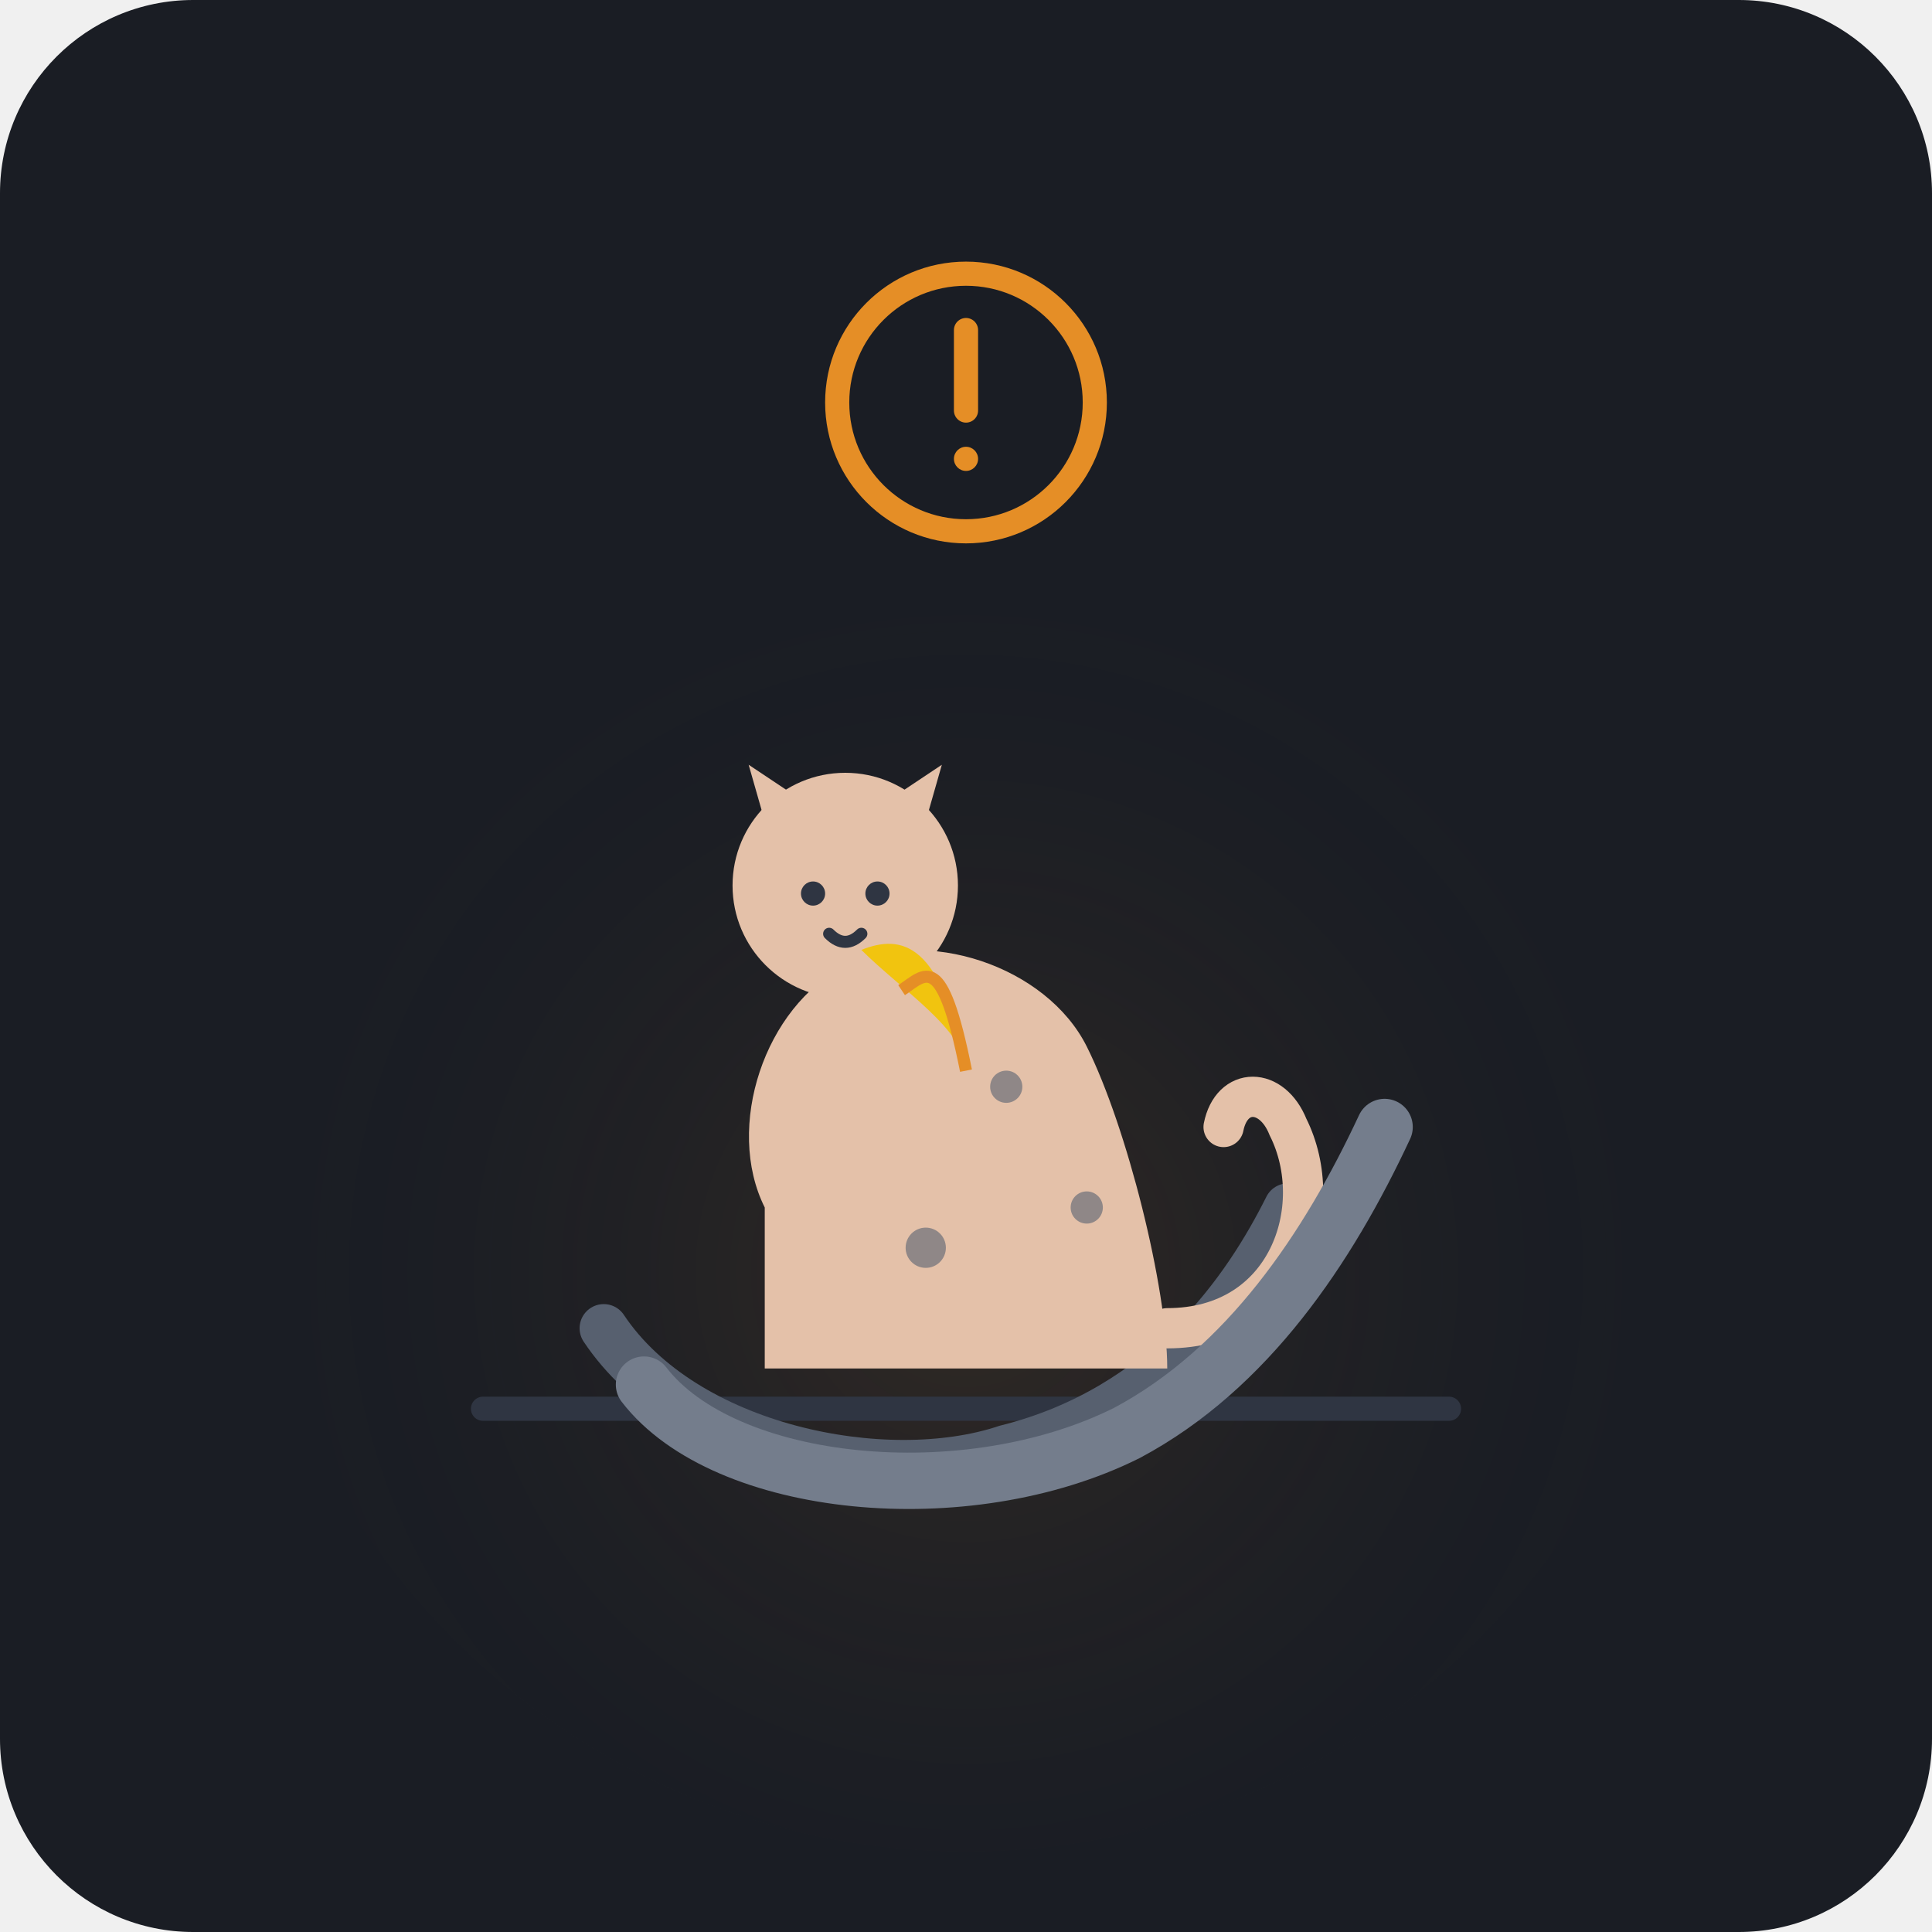
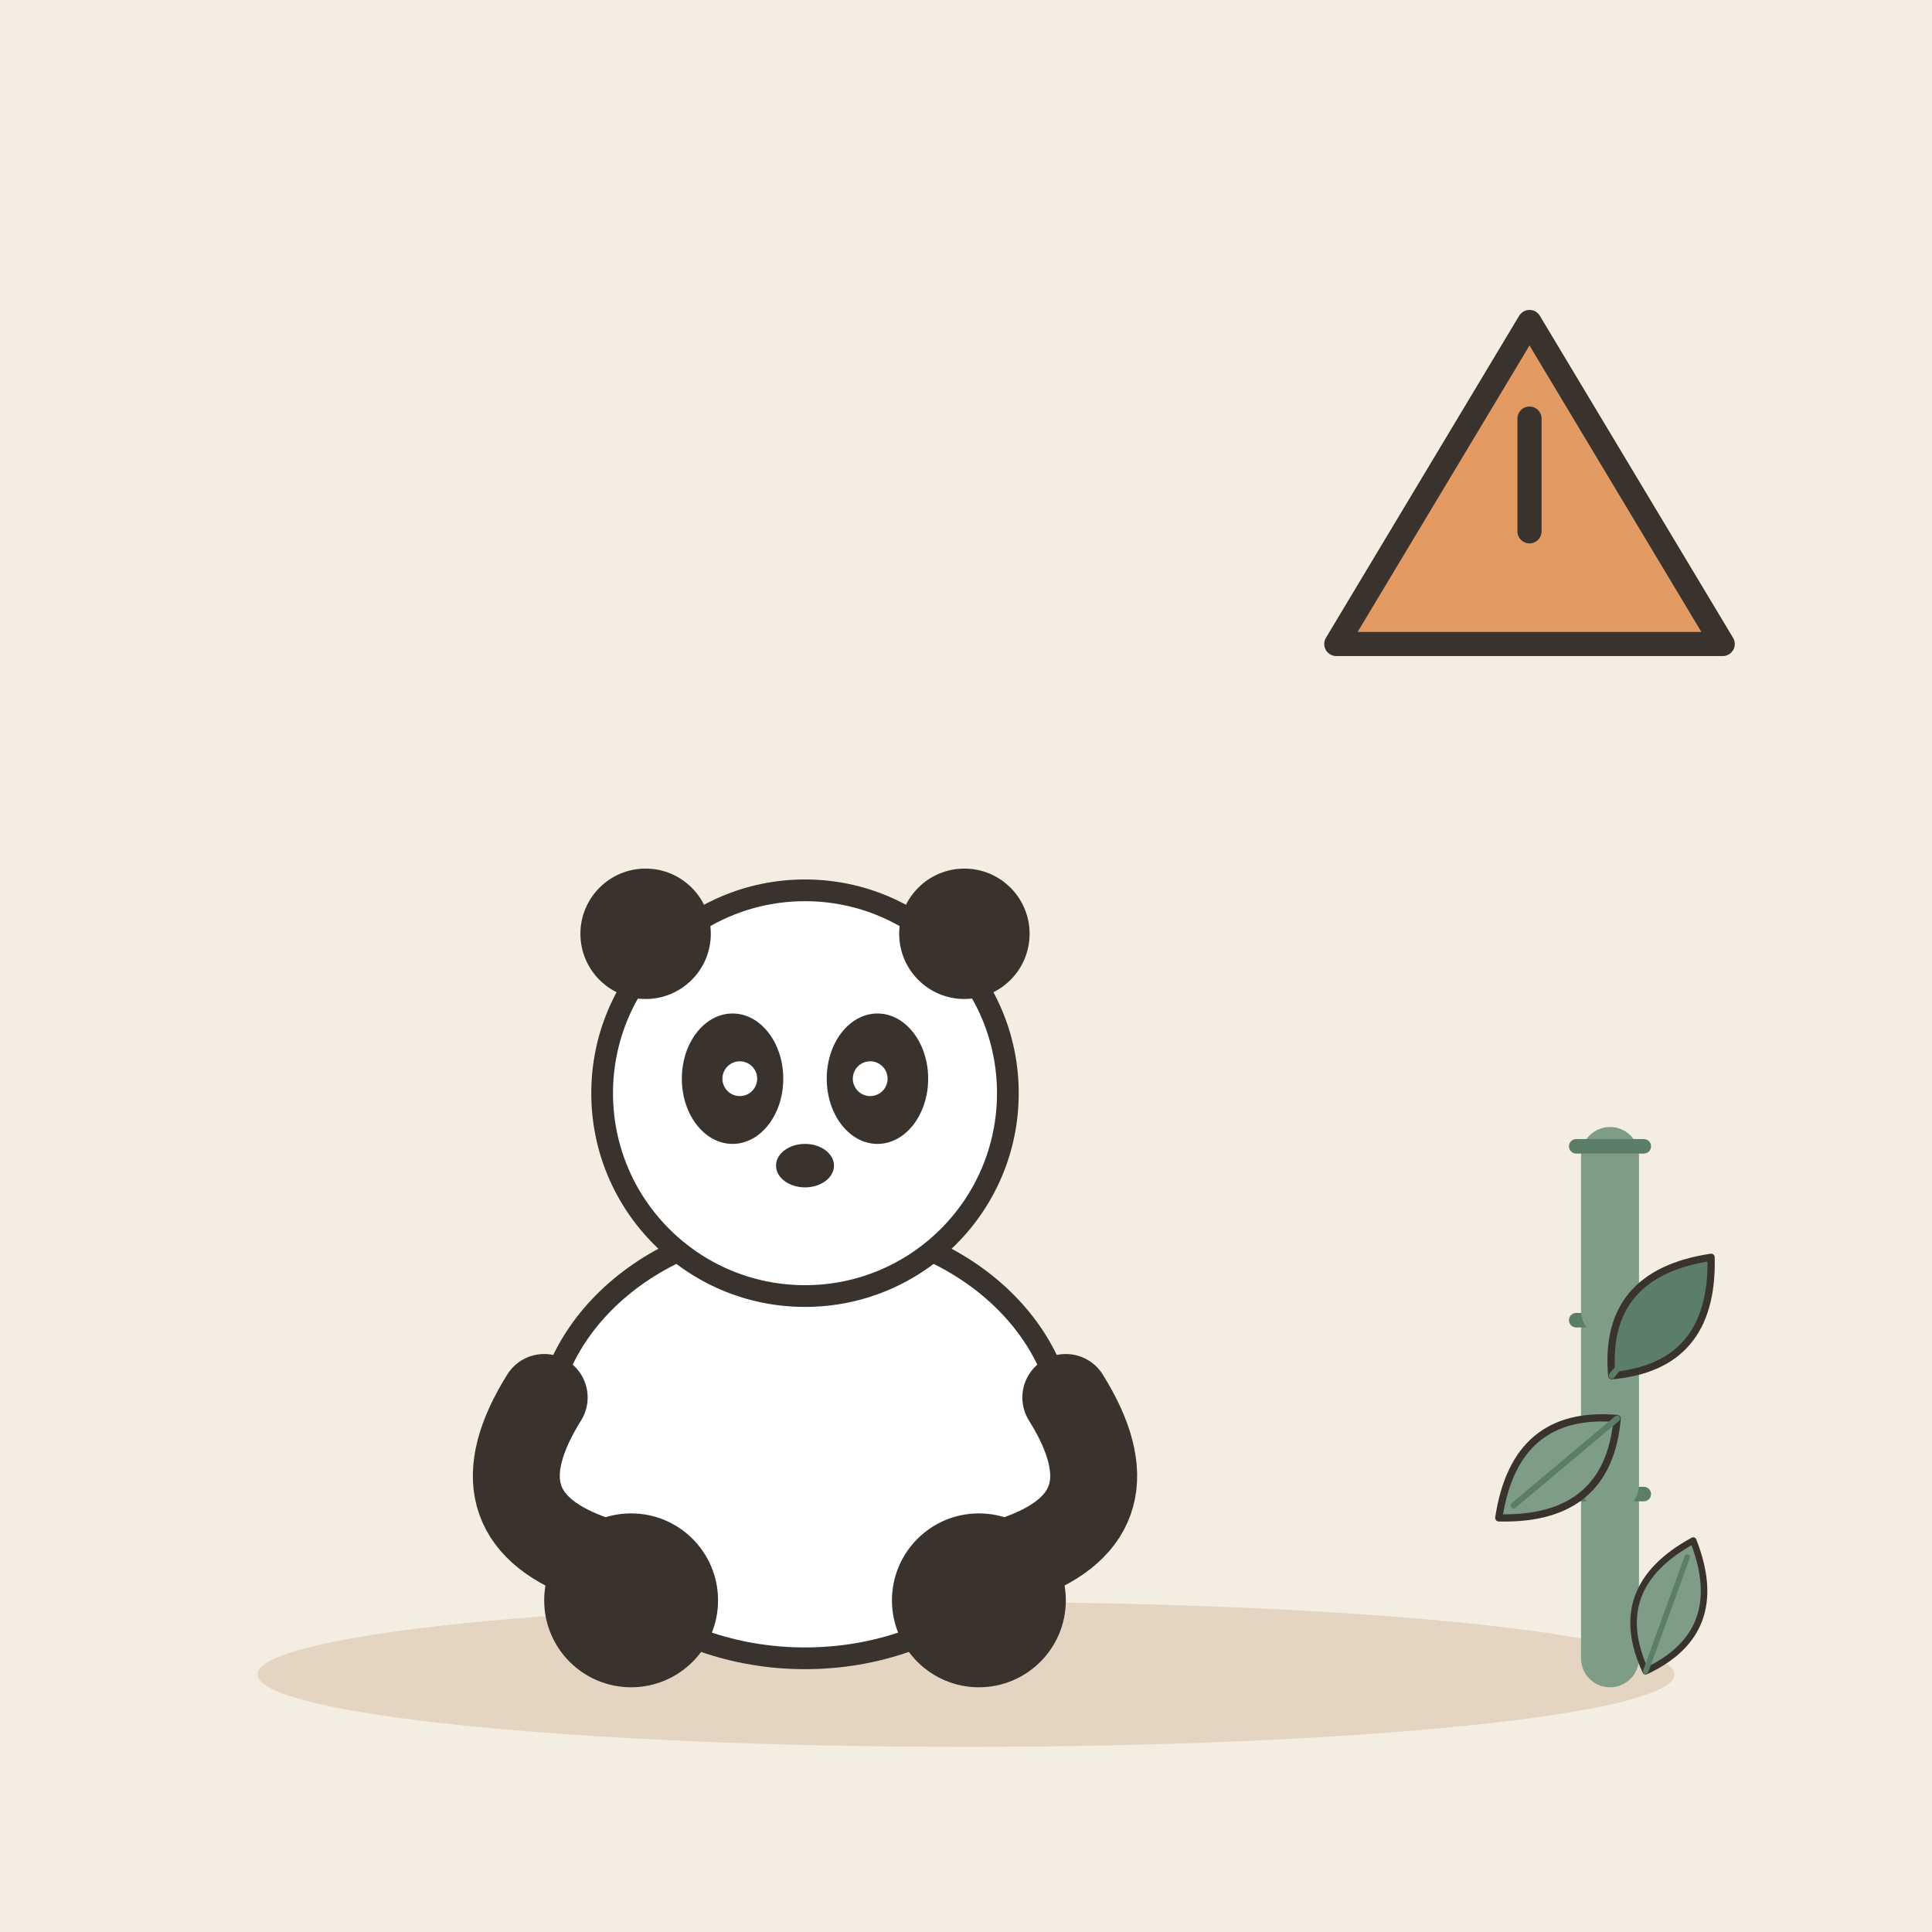
- <svg xmlns="http://www.w3.org/2000/svg" width="240" height="240" viewBox="0 0 240 240">
-   <rect width="240" height="240" rx="24" fill="#1A1D24" />
-   <radialGradient id="bgGlow" cx="50%" cy="60%" r="50%">
-     <stop offset="0%" stop-color="#E58E26" stop-opacity="0.12" />
-     <stop offset="100%" stop-color="#1A1D24" stop-opacity="0" />
-   </radialGradient>
-   <circle cx="120" cy="140" r="90" fill="url(#bgGlow)" />
-   <path d="M 60 175 L 180 175" stroke="#2F3542" stroke-width="3" stroke-linecap="round" />
-   <path d="M 75 165 C 85 180, 110 185, 125 180 C 145 175, 155 160, 160 150" fill="none" stroke="#57606F" stroke-width="6" stroke-linecap="round" />
-   <g id="endangered-animal" transform="translate(0, 5)">
-     <path d="M 95 145 C 90 135, 95 120, 105 115 C 115 110, 130 115, 135 125 C 140 135, 145 155, 145 165 L 95 165 Z" fill="#E4C1A9" />
-     <circle cx="105" cy="105" r="14" fill="#E4C1A9" />
-     <polygon points="95,97 93,90 99,94" fill="#E4C1A9" />
-     <polygon points="115,97 117,90 111,94" fill="#E4C1A9" />
-     <circle cx="101" cy="106" r="1.5" fill="#2F3542" />
-     <circle cx="109" cy="106" r="1.5" fill="#2F3542" />
-     <path d="M 103 111 Q 105 113 107 111" fill="none" stroke="#2F3542" stroke-width="1.5" stroke-linecap="round" />
-     <path d="M 145 160 C 160 160, 165 145, 160 135 C 158 130, 153 130, 152 135" fill="none" stroke="#E4C1A9" stroke-width="5" stroke-linecap="round" />
-     <circle cx="125" cy="130" r="2" fill="#57606F" opacity="0.6" />
-     <circle cx="135" cy="145" r="2" fill="#57606F" opacity="0.6" />
-     <circle cx="115" cy="150" r="2.5" fill="#57606F" opacity="0.6" />
+ <svg xmlns="http://www.w3.org/2000/svg" viewBox="0 0 240 240" data-style="editorial">
+   <rect width="240" height="240" fill="#F4EDE2" />
+   <ellipse cx="120" cy="208" rx="88" ry="9" fill="#E3D5C1" />
+   <g transform="translate(100 206) scale(0.9 0.9)">
+     <ellipse cx="0" cy="-30" rx="36" ry="30" fill="#FFFFFF" stroke="#3A332D" stroke-width="3" stroke-linecap="round" stroke-linejoin="round" />
+     <ellipse cx="-24" cy="-8" rx="12" ry="12" fill="#3A332D" />
+     <ellipse cx="24" cy="-8" rx="12" ry="12" fill="#3A332D" />
+     <path d="M-36 -36Q-46 -20 -30 -14" fill="none" stroke="#3A332D" stroke-width="12" stroke-linecap="round" stroke-linejoin="round" />
+     <path d="M36 -36Q46 -20 30 -14" fill="none" stroke="#3A332D" stroke-width="12" stroke-linecap="round" stroke-linejoin="round" />
+     <circle cx="0" cy="-78" r="28" fill="#FFFFFF" stroke="#3A332D" stroke-width="3" stroke-linecap="round" stroke-linejoin="round" />
+     <circle cx="-22" cy="-100" r="9" fill="#3A332D" />
+     <circle cx="22" cy="-100" r="9" fill="#3A332D" />
+     <ellipse cx="-10" cy="-80" rx="7" ry="9" fill="#3A332D" />
+     <ellipse cx="10" cy="-80" rx="7" ry="9" fill="#3A332D" />
+     <circle cx="-9" cy="-80" r="2.4" fill="#FFFFFF" />
+     <circle cx="9" cy="-80" r="2.4" fill="#FFFFFF" />
+     <ellipse cx="0" cy="-68" rx="4" ry="3" fill="#3A332D" />
  </g>
-   <path d="M 80 172 C 90 185, 120 188, 140 178 C 155 170, 165 155, 172 140" fill="none" stroke="#747D8C" stroke-width="7" stroke-linecap="round" />
-   <g transform="translate(112, 118)">
-     <path d="M 8 15 C 8 10, 0 5, -5 0 C 0 -2, 5 -1, 8 15 Z" fill="#F1C40F" />
-     <path d="M 0 5 C 3 3, 5 0, 8 15" fill="none" stroke="#E58E26" stroke-width="1.5" />
+   <g transform="translate(190 60)">
+     <path d="M-24 20L0 -20L24 20Z" fill="#E39A62" stroke="#3A332D" stroke-width="3" stroke-linecap="round" stroke-linejoin="round" />
+     <path d="M0 -8L0 6" stroke="#3A332D" stroke-width="3" stroke-linecap="round" fill="none" />
  </g>
-   <circle cx="120" cy="50" r="16" fill="#1A1D24" stroke="#E58E26" stroke-width="3" />
-   <path d="M 120 41 L 120 51" stroke="#E58E26" stroke-width="3" stroke-linecap="round" />
-   <circle cx="120" cy="57" r="1.5" fill="#E58E26" />
+   <g transform="translate(200 206) scale(0.6 0.6)">
+     <path d="M0 0L0 -32" stroke="#7E9C86" stroke-width="12" stroke-linecap="round" fill="none" />
+     <path d="M-7 -34L7 -34" stroke="#5C7D68" stroke-width="3" stroke-linecap="round" fill="none" />
+     <path d="M0 -36L0 -68" stroke="#7E9C86" stroke-width="12" stroke-linecap="round" fill="none" />
+     <path d="M-7 -70L7 -70" stroke="#5C7D68" stroke-width="3" stroke-linecap="round" fill="none" />
+     <path d="M0 -72L0 -104" stroke="#7E9C86" stroke-width="12" stroke-linecap="round" fill="none" />
+     <path d="M-7 -106L7 -106" stroke="#5C7D68" stroke-width="3" stroke-linecap="round" fill="none" />
+     <g transform="translate(10 -70) rotate(40) scale(0.5 0.5)">
+       <path d="M0 30Q-30 0 0 -34Q30 0 0 30Z" fill="#5C7D68" stroke="#3A332D" stroke-width="3" stroke-linecap="round" stroke-linejoin="round" />
+       <path d="M0 30L0 -26" stroke="#5C7D68" stroke-width="2.5" stroke-linecap="round" fill="none" />
+     </g>
+     <g transform="translate(-10 -40) rotate(-130) scale(0.5 0.5)">
+       <path d="M0 30Q-30 0 0 -34Q30 0 0 30Z" fill="#7E9C86" stroke="#3A332D" stroke-width="3" stroke-linecap="round" stroke-linejoin="round" />
+       <path d="M0 30L0 -26" stroke="#5C7D68" stroke-width="2.5" stroke-linecap="round" fill="none" />
+     </g>
+     <g transform="translate(12 -10) rotate(20) scale(0.45 0.45)">
+       <path d="M0 30Q-30 0 0 -34Q30 0 0 30Z" fill="#7E9C86" stroke="#3A332D" stroke-width="3" stroke-linecap="round" stroke-linejoin="round" />
+       <path d="M0 30L0 -26" stroke="#5C7D68" stroke-width="2.5" stroke-linecap="round" fill="none" />
+     </g>
+   </g>
</svg>
